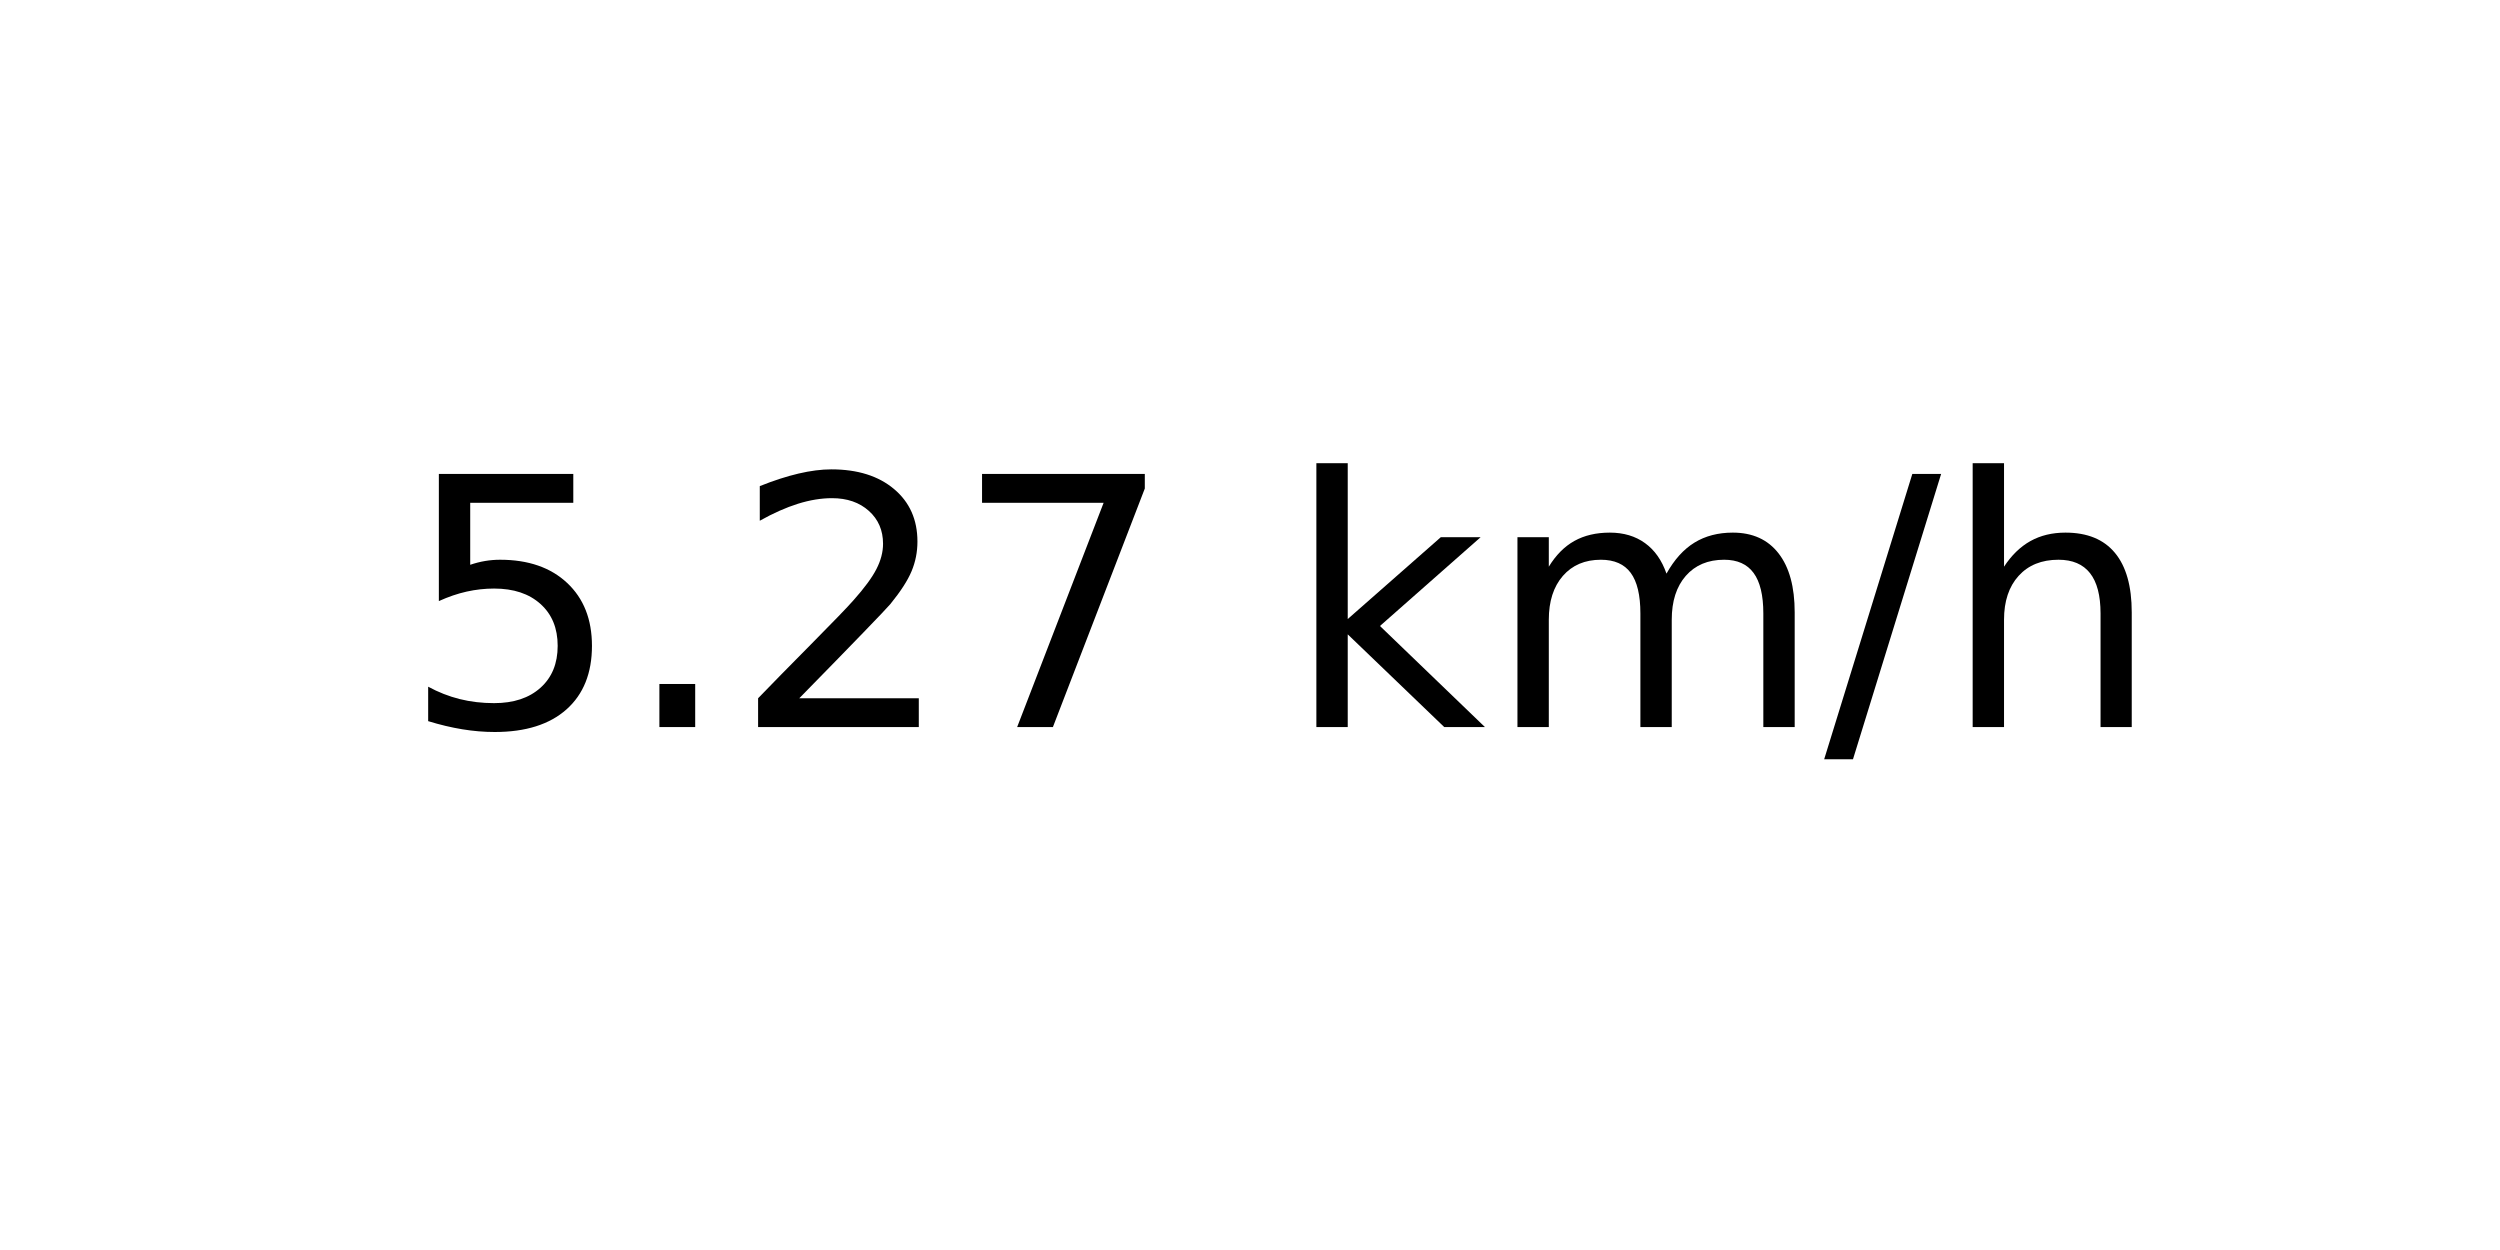
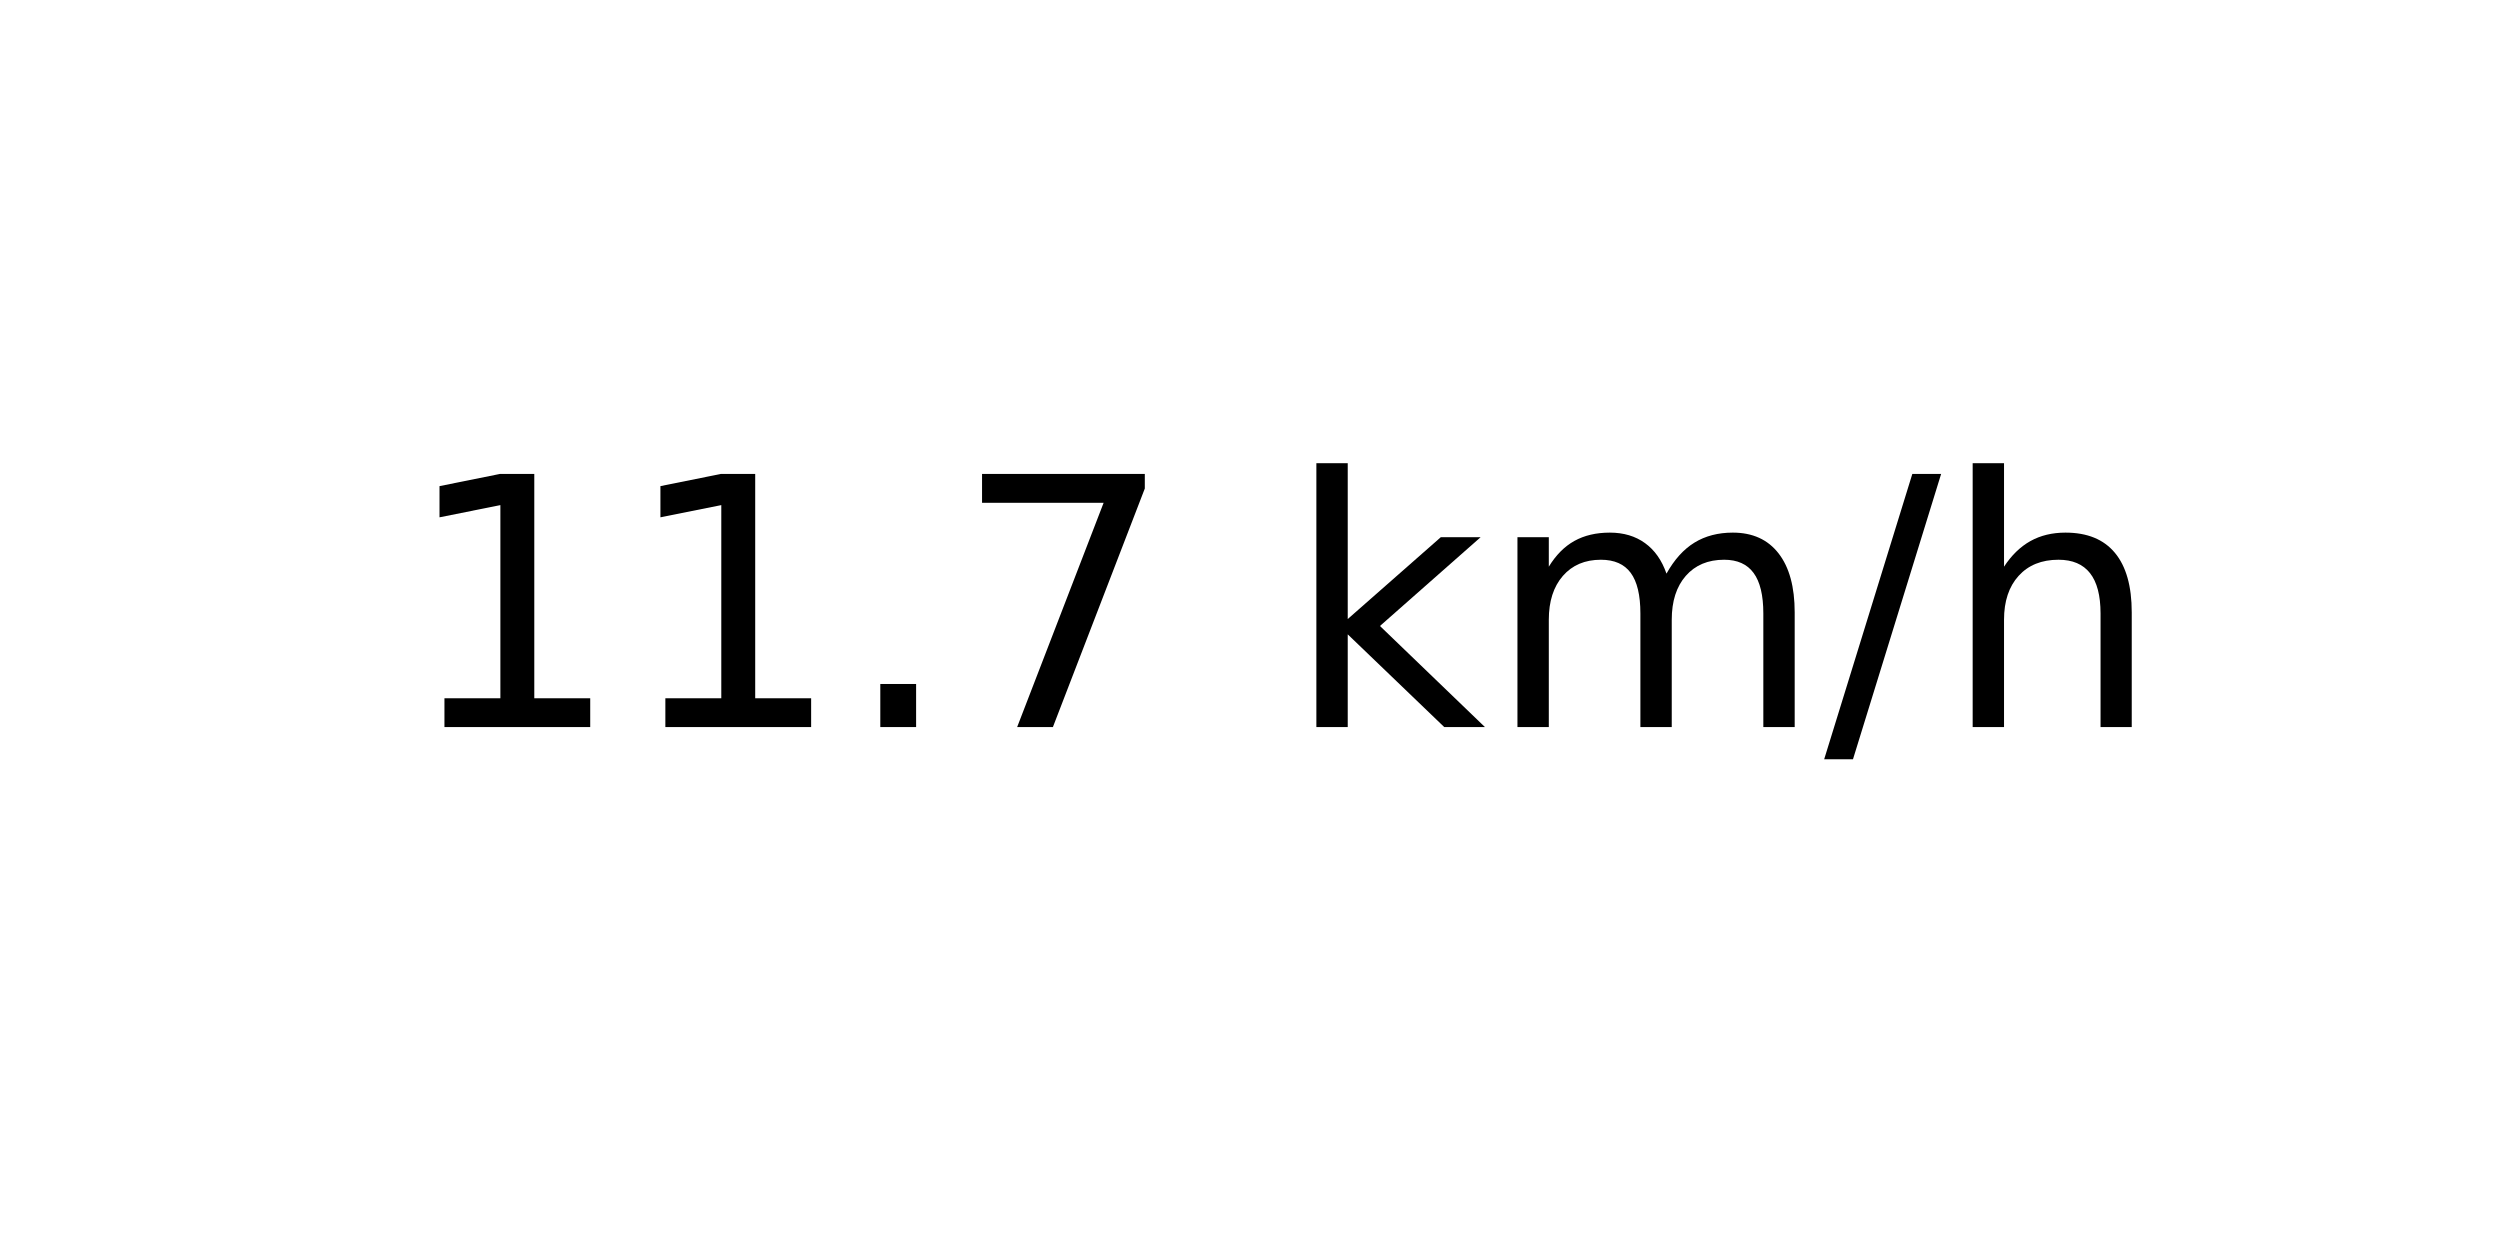
<svg xmlns="http://www.w3.org/2000/svg" xmlns:xlink="http://www.w3.org/1999/xlink" width="72pt" height="36pt" viewBox="0 0 72 36" version="1.1">
  <defs>
    <style type="text/css">*{stroke-linejoin: round; stroke-linecap: butt}</style>
  </defs>
  <g id="figure_1">
    <g id="axes_1">
      <g id="text_1">
        <g transform="translate(11.55937 20.93937) scale(0.1 -0.1)">
          <defs>
-             <path id="DejaVuSans-35" d="M 691 4666  L 3169 4666  L 3169 4134  L 1269 4134  L 1269 2991  Q 1406 3038 1543 3061  Q 1681 3084 1819 3084  Q 2600 3084 3056 2656  Q 3513 2228 3513 1497  Q 3513 744 3044 326  Q 2575 -91 1722 -91  Q 1428 -91 1123 -41  Q 819 9 494 109  L 494 744  Q 775 591 1075 516  Q 1375 441 1709 441  Q 2250 441 2565 725  Q 2881 1009 2881 1497  Q 2881 1984 2565 2268  Q 2250 2553 1709 2553  Q 1456 2553 1204 2497  Q 953 2441 691 2322  L 691 4666  z " transform="scale(0.015625)" />
+             <path id="DejaVuSans-31" d="M 794 531  L 1825 531  L 1825 4091  L 703 3866  L 703 4441  L 1819 4666  L 2450 4666  L 2450 531  L 3481 531  L 3481 0  L 794 0  L 794 531  z " transform="scale(0.015625)" />
            <path id="DejaVuSans-2e" d="M 684 794  L 1344 794  L 1344 0  L 684 0  L 684 794  z " transform="scale(0.015625)" />
-             <path id="DejaVuSans-32" d="M 1228 531  L 3431 531  L 3431 0  L 469 0  L 469 531  Q 828 903 1448 1529  Q 2069 2156 2228 2338  Q 2531 2678 2651 2914  Q 2772 3150 2772 3378  Q 2772 3750 2511 3984  Q 2250 4219 1831 4219  Q 1534 4219 1204 4116  Q 875 4013 500 3803  L 500 4441  Q 881 4594 1212 4672  Q 1544 4750 1819 4750  Q 2544 4750 2975 4387  Q 3406 4025 3406 3419  Q 3406 3131 3298 2873  Q 3191 2616 2906 2266  Q 2828 2175 2409 1742  Q 1991 1309 1228 531  z " transform="scale(0.015625)" />
            <path id="DejaVuSans-37" d="M 525 4666  L 3525 4666  L 3525 4397  L 1831 0  L 1172 0  L 2766 4134  L 525 4134  L 525 4666  z " transform="scale(0.015625)" />
            <path id="DejaVuSans-20" transform="scale(0.015625)" />
            <path id="DejaVuSans-6b" d="M 581 4863  L 1159 4863  L 1159 1991  L 2875 3500  L 3609 3500  L 1753 1863  L 3688 0  L 2938 0  L 1159 1709  L 1159 0  L 581 0  L 581 4863  z " transform="scale(0.015625)" />
            <path id="DejaVuSans-6d" d="M 3328 2828  Q 3544 3216 3844 3400  Q 4144 3584 4550 3584  Q 5097 3584 5394 3201  Q 5691 2819 5691 2113  L 5691 0  L 5113 0  L 5113 2094  Q 5113 2597 4934 2840  Q 4756 3084 4391 3084  Q 3944 3084 3684 2787  Q 3425 2491 3425 1978  L 3425 0  L 2847 0  L 2847 2094  Q 2847 2600 2669 2842  Q 2491 3084 2119 3084  Q 1678 3084 1418 2786  Q 1159 2488 1159 1978  L 1159 0  L 581 0  L 581 3500  L 1159 3500  L 1159 2956  Q 1356 3278 1631 3431  Q 1906 3584 2284 3584  Q 2666 3584 2933 3390  Q 3200 3197 3328 2828  z " transform="scale(0.015625)" />
            <path id="DejaVuSans-2f" d="M 1625 4666  L 2156 4666  L 531 -594  L 0 -594  L 1625 4666  z " transform="scale(0.015625)" />
            <path id="DejaVuSans-68" d="M 3513 2113  L 3513 0  L 2938 0  L 2938 2094  Q 2938 2591 2744 2837  Q 2550 3084 2163 3084  Q 1697 3084 1428 2787  Q 1159 2491 1159 1978  L 1159 0  L 581 0  L 581 4863  L 1159 4863  L 1159 2956  Q 1366 3272 1645 3428  Q 1925 3584 2291 3584  Q 2894 3584 3203 3211  Q 3513 2838 3513 2113  z " transform="scale(0.015625)" />
          </defs>
-           <use xlink:href="#DejaVuSans-35" />
-           <use xlink:href="#DejaVuSans-2e" x="63.623" />
-           <use xlink:href="#DejaVuSans-32" x="95.41" />
+           <use xlink:href="#DejaVuSans-31" />
+           <use xlink:href="#DejaVuSans-31" x="63.623" />
+           <use xlink:href="#DejaVuSans-2e" x="127.246" />
          <use xlink:href="#DejaVuSans-37" x="159.033" />
          <use xlink:href="#DejaVuSans-20" x="222.656" />
          <use xlink:href="#DejaVuSans-6b" x="254.443" />
          <use xlink:href="#DejaVuSans-6d" x="312.354" />
          <use xlink:href="#DejaVuSans-2f" x="409.766" />
          <use xlink:href="#DejaVuSans-68" x="443.457" />
        </g>
      </g>
    </g>
  </g>
</svg>
